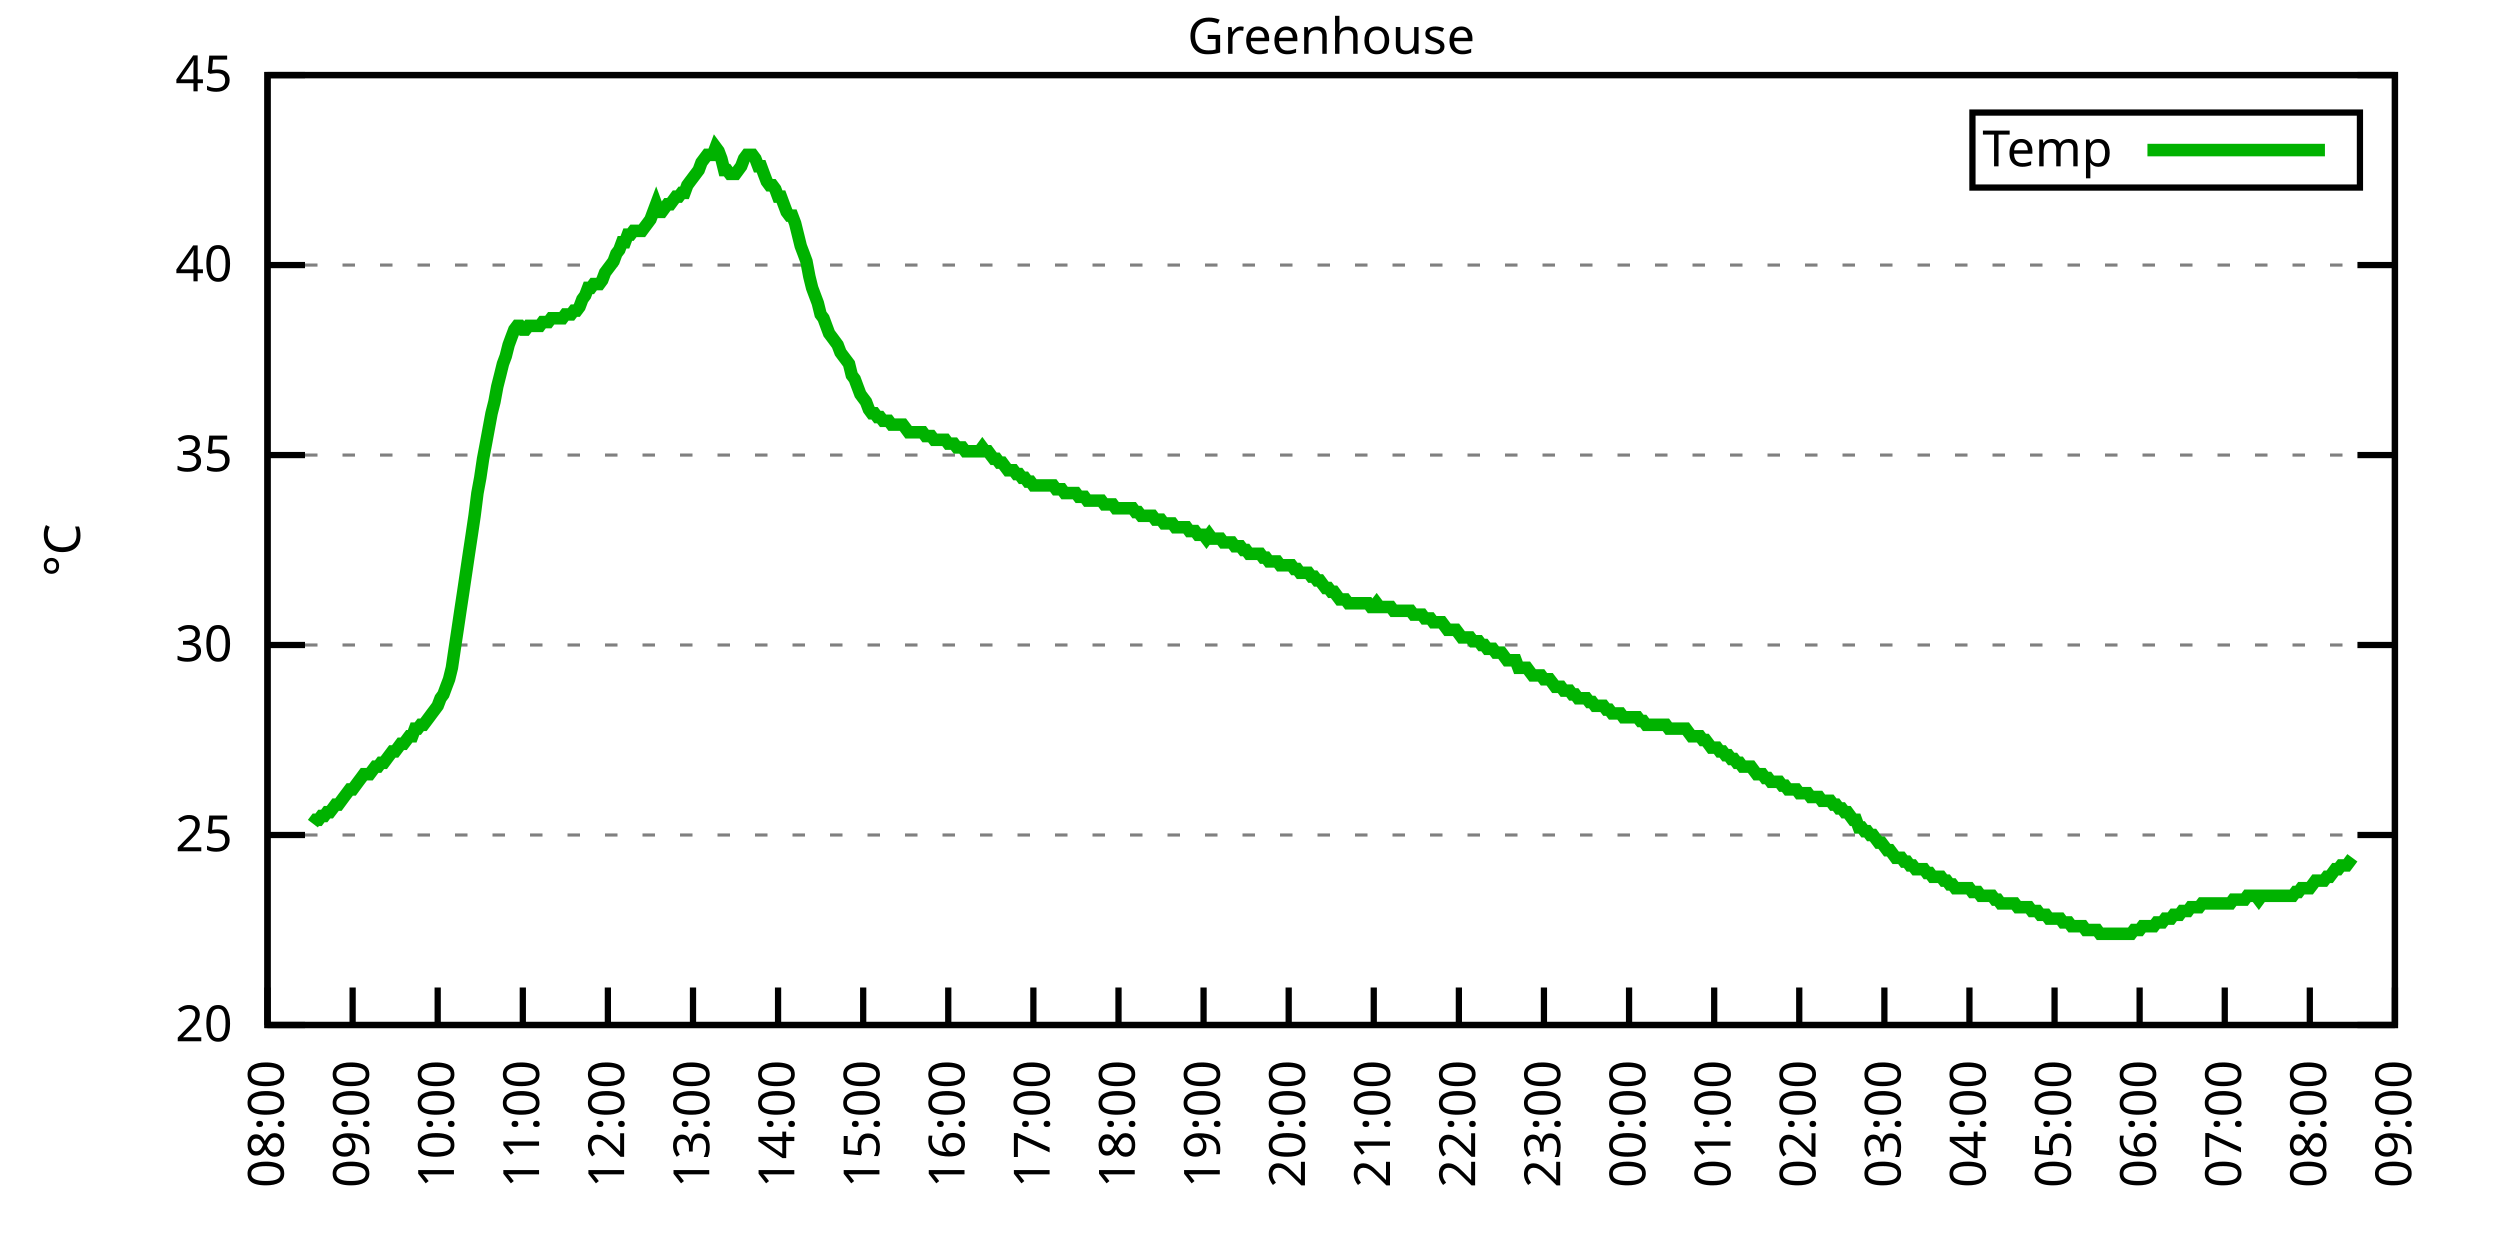
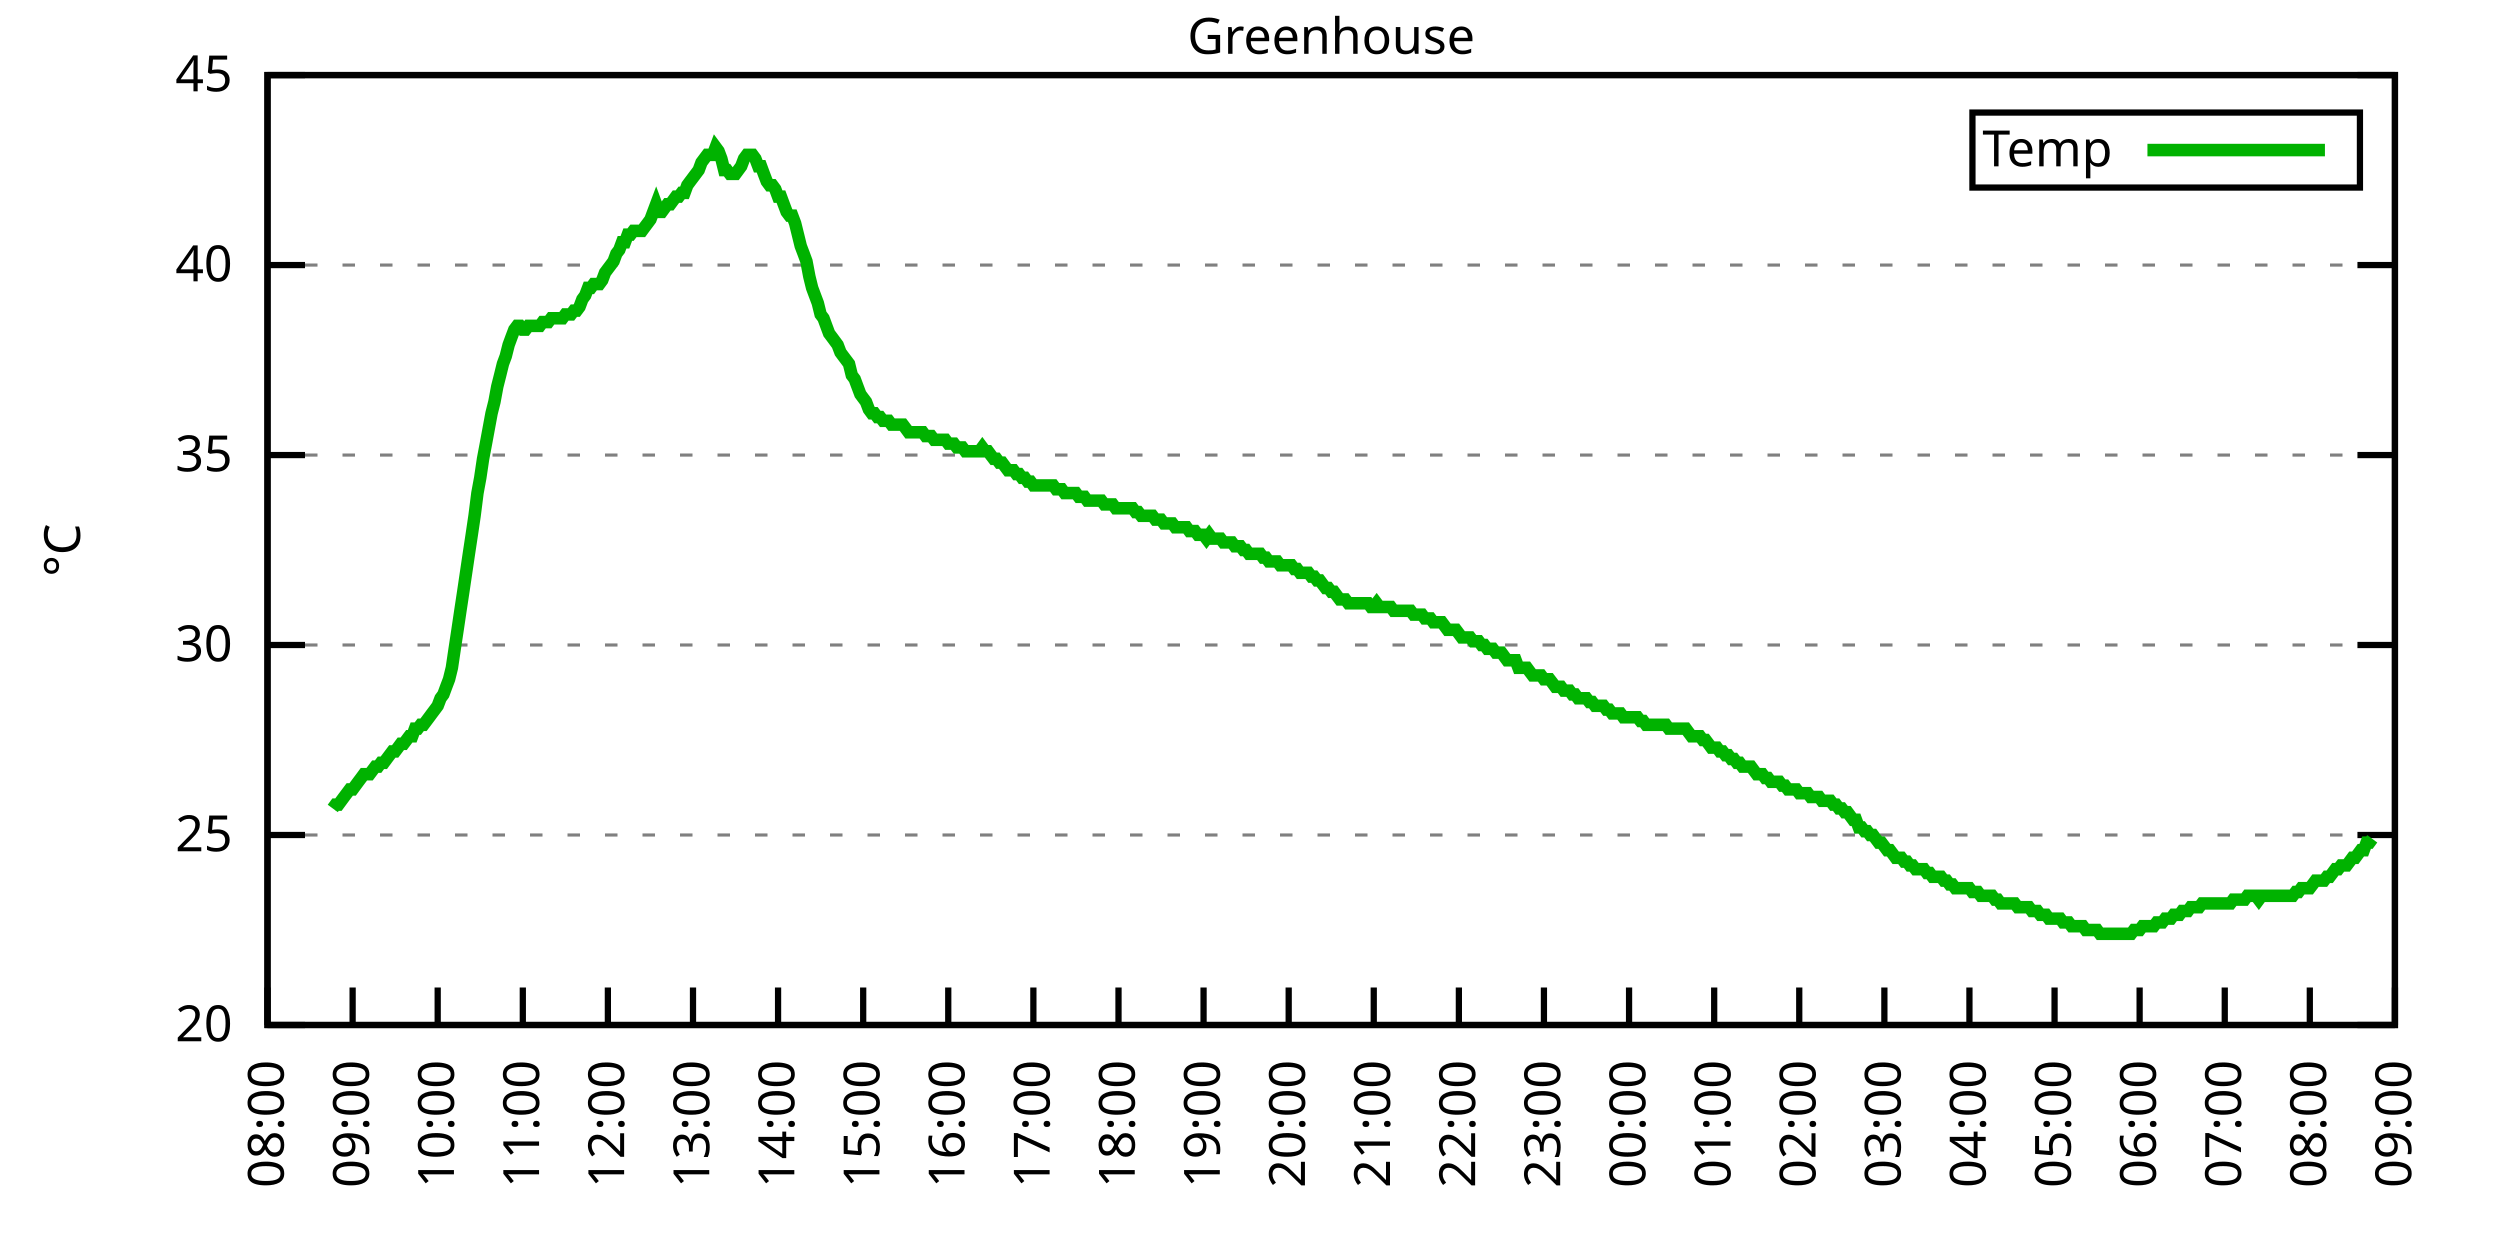
<svg xmlns="http://www.w3.org/2000/svg" xmlns:xlink="http://www.w3.org/1999/xlink" width="400" height="200" viewBox="0 0 400 200">
  <g id="gnuplot_canvas">
    <rect x="0" y="0" width="400" height="200" fill="none" />
    <defs>
      <circle id="gpDot" r="0.5" stroke-width="0.5" stroke="currentColor" />
      <path id="gpPt0" stroke-width="0.333" stroke="currentColor" d="M-1,0 h2 M0,-1 v2" />
      <path id="gpPt1" stroke-width="0.333" stroke="currentColor" d="M-1,-1 L1,1 M1,-1 L-1,1" />
      <path id="gpPt2" stroke-width="0.333" stroke="currentColor" d="M-1,0 L1,0 M0,-1 L0,1 M-1,-1 L1,1 M-1,1 L1,-1" />
      <rect id="gpPt3" stroke-width="0.333" stroke="currentColor" x="-1" y="-1" width="2" height="2" />
      <rect id="gpPt4" stroke-width="0.333" stroke="currentColor" fill="currentColor" x="-1" y="-1" width="2" height="2" />
      <circle id="gpPt5" stroke-width="0.333" stroke="currentColor" cx="0" cy="0" r="1" />
      <use xlink:href="#gpPt5" id="gpPt6" fill="currentColor" stroke="none" />
      <path id="gpPt7" stroke-width="0.333" stroke="currentColor" d="M0,-1.33 L-1.33,0.67 L1.33,0.67 z" />
      <use xlink:href="#gpPt7" id="gpPt8" fill="currentColor" stroke="none" />
      <use xlink:href="#gpPt7" id="gpPt9" stroke="currentColor" transform="rotate(180)" />
      <use xlink:href="#gpPt9" id="gpPt10" fill="currentColor" stroke="none" />
      <use xlink:href="#gpPt3" id="gpPt11" stroke="currentColor" transform="rotate(45)" />
      <use xlink:href="#gpPt11" id="gpPt12" fill="currentColor" stroke="none" />
      <path id="gpPt13" stroke-width="0.333" stroke="currentColor" d="M0,1.330 L1.265,0.411 L0.782,-1.067 L-0.782,-1.076 L-1.265,0.411 z" />
      <use xlink:href="#gpPt13" id="gpPt14" fill="currentColor" stroke="none" />
      <filter id="textbox" filterUnits="objectBoundingBox" x="0" y="0" height="1" width="1">
        <feFlood flood-color="white" flood-opacity="1" result="bgnd" />
        <feComposite in="SourceGraphic" in2="bgnd" operator="atop" />
      </filter>
      <filter id="greybox" filterUnits="objectBoundingBox" x="0" y="0" height="1" width="1">
        <feFlood flood-color="lightgrey" flood-opacity="1" result="grey" />
        <feComposite in="SourceGraphic" in2="grey" operator="atop" />
      </filter>
    </defs>
    <g fill="none" color="white" stroke="currentColor" stroke-width="1.00" stroke-linecap="butt" stroke-linejoin="miter">
</g>
    <g fill="none" color="black" stroke="currentColor" stroke-width="1.00" stroke-linecap="butt" stroke-linejoin="miter">
      <g stroke="none" shape-rendering="crispEdges">
        <polygon fill="rgb(255, 255, 255)" points="42.80,164.00 383.18,164.00 383.18,12.02 42.80,12.02 " />
      </g>
    </g>
    <g fill="none" color="black" stroke="currentColor" stroke-width="1.00" stroke-linecap="butt" stroke-linejoin="miter">
</g>
    <g fill="none" color="black" stroke="black" stroke-width="0.50" stroke-linecap="butt" stroke-linejoin="miter">
</g>
    <g fill="none" color="gray" stroke="currentColor" stroke-width="0.50" stroke-linecap="butt" stroke-linejoin="miter">
      <path stroke="gray" stroke-dasharray="2,4" class="gridline" d="M42.80,164.00 L383.19,164.00  " />
    </g>
    <g fill="none" color="gray" stroke="gray" stroke-width="1.00" stroke-linecap="butt" stroke-linejoin="miter">
</g>
    <g fill="none" color="black" stroke="currentColor" stroke-width="1.00" stroke-linecap="butt" stroke-linejoin="miter">
      <path stroke="black" d="M42.80,164.00 L48.80,164.00 M383.19,164.00 L377.19,164.00  " />
      <g transform="translate(37.20,166.60)" stroke="none" fill="black" font-family="Sans" font-size="8.00" text-anchor="end">
        <text>
          <tspan font-family="Sans"> 20</tspan>
        </text>
      </g>
    </g>
    <g fill="none" color="black" stroke="currentColor" stroke-width="1.00" stroke-linecap="butt" stroke-linejoin="miter">
</g>
    <g fill="none" color="black" stroke="black" stroke-width="0.50" stroke-linecap="butt" stroke-linejoin="miter">
</g>
    <g fill="none" color="gray" stroke="currentColor" stroke-width="0.50" stroke-linecap="butt" stroke-linejoin="miter">
      <path stroke="gray" stroke-dasharray="2,4" class="gridline" d="M42.80,133.60 L383.19,133.60  " />
    </g>
    <g fill="none" color="gray" stroke="gray" stroke-width="1.00" stroke-linecap="butt" stroke-linejoin="miter">
</g>
    <g fill="none" color="black" stroke="currentColor" stroke-width="1.00" stroke-linecap="butt" stroke-linejoin="miter">
      <path stroke="black" d="M42.80,133.60 L48.80,133.60 M383.19,133.60 L377.19,133.60  " />
      <g transform="translate(37.20,136.20)" stroke="none" fill="black" font-family="Sans" font-size="8.00" text-anchor="end">
        <text>
          <tspan font-family="Sans"> 25</tspan>
        </text>
      </g>
    </g>
    <g fill="none" color="black" stroke="currentColor" stroke-width="1.00" stroke-linecap="butt" stroke-linejoin="miter">
</g>
    <g fill="none" color="black" stroke="black" stroke-width="0.50" stroke-linecap="butt" stroke-linejoin="miter">
</g>
    <g fill="none" color="gray" stroke="currentColor" stroke-width="0.50" stroke-linecap="butt" stroke-linejoin="miter">
      <path stroke="gray" stroke-dasharray="2,4" class="gridline" d="M42.80,103.20 L383.19,103.20  " />
    </g>
    <g fill="none" color="gray" stroke="gray" stroke-width="1.00" stroke-linecap="butt" stroke-linejoin="miter">
</g>
    <g fill="none" color="black" stroke="currentColor" stroke-width="1.00" stroke-linecap="butt" stroke-linejoin="miter">
      <path stroke="black" d="M42.80,103.20 L48.80,103.20 M383.19,103.20 L377.19,103.20  " />
      <g transform="translate(37.20,105.80)" stroke="none" fill="black" font-family="Sans" font-size="8.00" text-anchor="end">
        <text>
          <tspan font-family="Sans"> 30</tspan>
        </text>
      </g>
    </g>
    <g fill="none" color="black" stroke="currentColor" stroke-width="1.00" stroke-linecap="butt" stroke-linejoin="miter">
</g>
    <g fill="none" color="black" stroke="black" stroke-width="0.50" stroke-linecap="butt" stroke-linejoin="miter">
</g>
    <g fill="none" color="gray" stroke="currentColor" stroke-width="0.50" stroke-linecap="butt" stroke-linejoin="miter">
      <path stroke="gray" stroke-dasharray="2,4" class="gridline" d="M42.80,72.81 L383.19,72.81  " />
    </g>
    <g fill="none" color="gray" stroke="gray" stroke-width="1.00" stroke-linecap="butt" stroke-linejoin="miter">
</g>
    <g fill="none" color="black" stroke="currentColor" stroke-width="1.00" stroke-linecap="butt" stroke-linejoin="miter">
      <path stroke="black" d="M42.80,72.81 L48.80,72.81 M383.19,72.81 L377.19,72.81  " />
      <g transform="translate(37.20,75.41)" stroke="none" fill="black" font-family="Sans" font-size="8.00" text-anchor="end">
        <text>
          <tspan font-family="Sans"> 35</tspan>
        </text>
      </g>
    </g>
    <g fill="none" color="black" stroke="currentColor" stroke-width="1.00" stroke-linecap="butt" stroke-linejoin="miter">
</g>
    <g fill="none" color="black" stroke="black" stroke-width="0.50" stroke-linecap="butt" stroke-linejoin="miter">
</g>
    <g fill="none" color="gray" stroke="currentColor" stroke-width="0.50" stroke-linecap="butt" stroke-linejoin="miter">
      <path stroke="gray" stroke-dasharray="2,4" class="gridline" d="M42.80,42.41 L383.19,42.41  " />
    </g>
    <g fill="none" color="gray" stroke="gray" stroke-width="1.00" stroke-linecap="butt" stroke-linejoin="miter">
</g>
    <g fill="none" color="black" stroke="currentColor" stroke-width="1.00" stroke-linecap="butt" stroke-linejoin="miter">
      <path stroke="black" d="M42.80,42.41 L48.80,42.41 M383.19,42.41 L377.19,42.41  " />
      <g transform="translate(37.20,45.01)" stroke="none" fill="black" font-family="Sans" font-size="8.00" text-anchor="end">
        <text>
          <tspan font-family="Sans"> 40</tspan>
        </text>
      </g>
    </g>
    <g fill="none" color="black" stroke="currentColor" stroke-width="1.00" stroke-linecap="butt" stroke-linejoin="miter">
</g>
    <g fill="none" color="black" stroke="black" stroke-width="0.50" stroke-linecap="butt" stroke-linejoin="miter">
</g>
    <g fill="none" color="gray" stroke="currentColor" stroke-width="0.50" stroke-linecap="butt" stroke-linejoin="miter">
      <path stroke="gray" stroke-dasharray="2,4" class="gridline" d="M42.80,12.01 L383.19,12.01  " />
    </g>
    <g fill="none" color="gray" stroke="gray" stroke-width="1.00" stroke-linecap="butt" stroke-linejoin="miter">
</g>
    <g fill="none" color="black" stroke="currentColor" stroke-width="1.00" stroke-linecap="butt" stroke-linejoin="miter">
      <path stroke="black" d="M42.80,12.01 L48.80,12.01 M383.19,12.01 L377.19,12.01  " />
      <g transform="translate(37.20,14.61)" stroke="none" fill="black" font-family="Sans" font-size="8.00" text-anchor="end">
        <text>
          <tspan font-family="Sans"> 45</tspan>
        </text>
      </g>
    </g>
    <g fill="none" color="black" stroke="currentColor" stroke-width="1.00" stroke-linecap="butt" stroke-linejoin="miter">
      <path stroke="black" d="M42.80,164.00 L42.80,158.00  " />
      <g transform="translate(45.40,169.60) rotate(270.00)" stroke="none" fill="black" font-family="Sans" font-size="8.00" text-anchor="end">
        <text>
          <tspan font-family="Sans">08:00</tspan>
        </text>
      </g>
    </g>
    <g fill="none" color="black" stroke="currentColor" stroke-width="1.00" stroke-linecap="butt" stroke-linejoin="miter">
      <path stroke="black" d="M56.42,164.00 L56.42,158.00  " />
      <g transform="translate(59.02,169.60) rotate(270.00)" stroke="none" fill="black" font-family="Sans" font-size="8.00" text-anchor="end">
        <text>
          <tspan font-family="Sans">09:00</tspan>
        </text>
      </g>
    </g>
    <g fill="none" color="black" stroke="currentColor" stroke-width="1.00" stroke-linecap="butt" stroke-linejoin="miter">
      <path stroke="black" d="M70.03,164.00 L70.03,158.00  " />
      <g transform="translate(72.63,169.60) rotate(270.00)" stroke="none" fill="black" font-family="Sans" font-size="8.00" text-anchor="end">
        <text>
          <tspan font-family="Sans">10:00</tspan>
        </text>
      </g>
    </g>
    <g fill="none" color="black" stroke="currentColor" stroke-width="1.00" stroke-linecap="butt" stroke-linejoin="miter">
      <path stroke="black" d="M83.65,164.00 L83.65,158.00  " />
      <g transform="translate(86.25,169.60) rotate(270.00)" stroke="none" fill="black" font-family="Sans" font-size="8.00" text-anchor="end">
        <text>
          <tspan font-family="Sans">11:00</tspan>
        </text>
      </g>
    </g>
    <g fill="none" color="black" stroke="currentColor" stroke-width="1.00" stroke-linecap="butt" stroke-linejoin="miter">
      <path stroke="black" d="M97.26,164.00 L97.26,158.00  " />
      <g transform="translate(99.86,169.60) rotate(270.00)" stroke="none" fill="black" font-family="Sans" font-size="8.00" text-anchor="end">
        <text>
          <tspan font-family="Sans">12:00</tspan>
        </text>
      </g>
    </g>
    <g fill="none" color="black" stroke="currentColor" stroke-width="1.00" stroke-linecap="butt" stroke-linejoin="miter">
      <path stroke="black" d="M110.88,164.00 L110.88,158.00  " />
      <g transform="translate(113.48,169.60) rotate(270.00)" stroke="none" fill="black" font-family="Sans" font-size="8.00" text-anchor="end">
        <text>
          <tspan font-family="Sans">13:00</tspan>
        </text>
      </g>
    </g>
    <g fill="none" color="black" stroke="currentColor" stroke-width="1.00" stroke-linecap="butt" stroke-linejoin="miter">
      <path stroke="black" d="M124.49,164.00 L124.49,158.00  " />
      <g transform="translate(127.09,169.60) rotate(270.00)" stroke="none" fill="black" font-family="Sans" font-size="8.00" text-anchor="end">
        <text>
          <tspan font-family="Sans">14:00</tspan>
        </text>
      </g>
    </g>
    <g fill="none" color="black" stroke="currentColor" stroke-width="1.00" stroke-linecap="butt" stroke-linejoin="miter">
      <path stroke="black" d="M138.11,164.00 L138.11,158.00  " />
      <g transform="translate(140.71,169.60) rotate(270.00)" stroke="none" fill="black" font-family="Sans" font-size="8.00" text-anchor="end">
        <text>
          <tspan font-family="Sans">15:00</tspan>
        </text>
      </g>
    </g>
    <g fill="none" color="black" stroke="currentColor" stroke-width="1.00" stroke-linecap="butt" stroke-linejoin="miter">
      <path stroke="black" d="M151.72,164.00 L151.72,158.00  " />
      <g transform="translate(154.32,169.60) rotate(270.00)" stroke="none" fill="black" font-family="Sans" font-size="8.00" text-anchor="end">
        <text>
          <tspan font-family="Sans">16:00</tspan>
        </text>
      </g>
    </g>
    <g fill="none" color="black" stroke="currentColor" stroke-width="1.00" stroke-linecap="butt" stroke-linejoin="miter">
      <path stroke="black" d="M165.34,164.00 L165.34,158.00  " />
      <g transform="translate(167.94,169.60) rotate(270.00)" stroke="none" fill="black" font-family="Sans" font-size="8.00" text-anchor="end">
        <text>
          <tspan font-family="Sans">17:00</tspan>
        </text>
      </g>
    </g>
    <g fill="none" color="black" stroke="currentColor" stroke-width="1.00" stroke-linecap="butt" stroke-linejoin="miter">
      <path stroke="black" d="M178.96,164.00 L178.96,158.00  " />
      <g transform="translate(181.56,169.60) rotate(270.00)" stroke="none" fill="black" font-family="Sans" font-size="8.00" text-anchor="end">
        <text>
          <tspan font-family="Sans">18:00</tspan>
        </text>
      </g>
    </g>
    <g fill="none" color="black" stroke="currentColor" stroke-width="1.00" stroke-linecap="butt" stroke-linejoin="miter">
      <path stroke="black" d="M192.57,164.00 L192.57,158.00  " />
      <g transform="translate(195.17,169.60) rotate(270.00)" stroke="none" fill="black" font-family="Sans" font-size="8.00" text-anchor="end">
        <text>
          <tspan font-family="Sans">19:00</tspan>
        </text>
      </g>
    </g>
    <g fill="none" color="black" stroke="currentColor" stroke-width="1.00" stroke-linecap="butt" stroke-linejoin="miter">
      <path stroke="black" d="M206.19,164.00 L206.19,158.00  " />
      <g transform="translate(208.79,169.60) rotate(270.00)" stroke="none" fill="black" font-family="Sans" font-size="8.00" text-anchor="end">
        <text>
          <tspan font-family="Sans">20:00</tspan>
        </text>
      </g>
    </g>
    <g fill="none" color="black" stroke="currentColor" stroke-width="1.00" stroke-linecap="butt" stroke-linejoin="miter">
      <path stroke="black" d="M219.80,164.00 L219.80,158.00  " />
      <g transform="translate(222.40,169.60) rotate(270.00)" stroke="none" fill="black" font-family="Sans" font-size="8.00" text-anchor="end">
        <text>
          <tspan font-family="Sans">21:00</tspan>
        </text>
      </g>
    </g>
    <g fill="none" color="black" stroke="currentColor" stroke-width="1.00" stroke-linecap="butt" stroke-linejoin="miter">
      <path stroke="black" d="M233.42,164.00 L233.42,158.00  " />
      <g transform="translate(236.02,169.60) rotate(270.00)" stroke="none" fill="black" font-family="Sans" font-size="8.00" text-anchor="end">
        <text>
          <tspan font-family="Sans">22:00</tspan>
        </text>
      </g>
    </g>
    <g fill="none" color="black" stroke="currentColor" stroke-width="1.00" stroke-linecap="butt" stroke-linejoin="miter">
      <path stroke="black" d="M247.03,164.00 L247.03,158.00  " />
      <g transform="translate(249.63,169.60) rotate(270.00)" stroke="none" fill="black" font-family="Sans" font-size="8.00" text-anchor="end">
        <text>
          <tspan font-family="Sans">23:00</tspan>
        </text>
      </g>
    </g>
    <g fill="none" color="black" stroke="currentColor" stroke-width="1.00" stroke-linecap="butt" stroke-linejoin="miter">
      <path stroke="black" d="M260.65,164.00 L260.65,158.00  " />
      <g transform="translate(263.25,169.60) rotate(270.00)" stroke="none" fill="black" font-family="Sans" font-size="8.00" text-anchor="end">
        <text>
          <tspan font-family="Sans">00:00</tspan>
        </text>
      </g>
    </g>
    <g fill="none" color="black" stroke="currentColor" stroke-width="1.00" stroke-linecap="butt" stroke-linejoin="miter">
      <path stroke="black" d="M274.27,164.00 L274.27,158.00  " />
      <g transform="translate(276.87,169.60) rotate(270.00)" stroke="none" fill="black" font-family="Sans" font-size="8.00" text-anchor="end">
        <text>
          <tspan font-family="Sans">01:00</tspan>
        </text>
      </g>
    </g>
    <g fill="none" color="black" stroke="currentColor" stroke-width="1.00" stroke-linecap="butt" stroke-linejoin="miter">
      <path stroke="black" d="M287.88,164.00 L287.88,158.00  " />
      <g transform="translate(290.48,169.60) rotate(270.00)" stroke="none" fill="black" font-family="Sans" font-size="8.00" text-anchor="end">
        <text>
          <tspan font-family="Sans">02:00</tspan>
        </text>
      </g>
    </g>
    <g fill="none" color="black" stroke="currentColor" stroke-width="1.00" stroke-linecap="butt" stroke-linejoin="miter">
      <path stroke="black" d="M301.50,164.00 L301.50,158.00  " />
      <g transform="translate(304.10,169.60) rotate(270.00)" stroke="none" fill="black" font-family="Sans" font-size="8.00" text-anchor="end">
        <text>
          <tspan font-family="Sans">03:00</tspan>
        </text>
      </g>
    </g>
    <g fill="none" color="black" stroke="currentColor" stroke-width="1.00" stroke-linecap="butt" stroke-linejoin="miter">
      <path stroke="black" d="M315.11,164.00 L315.11,158.00  " />
      <g transform="translate(317.71,169.60) rotate(270.00)" stroke="none" fill="black" font-family="Sans" font-size="8.00" text-anchor="end">
        <text>
          <tspan font-family="Sans">04:00</tspan>
        </text>
      </g>
    </g>
    <g fill="none" color="black" stroke="currentColor" stroke-width="1.00" stroke-linecap="butt" stroke-linejoin="miter">
      <path stroke="black" d="M328.73,164.00 L328.73,158.00  " />
      <g transform="translate(331.33,169.60) rotate(270.00)" stroke="none" fill="black" font-family="Sans" font-size="8.00" text-anchor="end">
        <text>
          <tspan font-family="Sans">05:00</tspan>
        </text>
      </g>
    </g>
    <g fill="none" color="black" stroke="currentColor" stroke-width="1.00" stroke-linecap="butt" stroke-linejoin="miter">
      <path stroke="black" d="M342.34,164.00 L342.34,158.00  " />
      <g transform="translate(344.94,169.60) rotate(270.00)" stroke="none" fill="black" font-family="Sans" font-size="8.00" text-anchor="end">
        <text>
          <tspan font-family="Sans">06:00</tspan>
        </text>
      </g>
    </g>
    <g fill="none" color="black" stroke="currentColor" stroke-width="1.00" stroke-linecap="butt" stroke-linejoin="miter">
      <path stroke="black" d="M355.96,164.00 L355.96,158.00  " />
      <g transform="translate(358.56,169.60) rotate(270.00)" stroke="none" fill="black" font-family="Sans" font-size="8.00" text-anchor="end">
        <text>
          <tspan font-family="Sans">07:00</tspan>
        </text>
      </g>
    </g>
    <g fill="none" color="black" stroke="currentColor" stroke-width="1.00" stroke-linecap="butt" stroke-linejoin="miter">
      <path stroke="black" d="M369.57,164.00 L369.57,158.00  " />
      <g transform="translate(372.17,169.60) rotate(270.00)" stroke="none" fill="black" font-family="Sans" font-size="8.00" text-anchor="end">
        <text>
          <tspan font-family="Sans">08:00</tspan>
        </text>
      </g>
    </g>
    <g fill="none" color="black" stroke="currentColor" stroke-width="1.00" stroke-linecap="butt" stroke-linejoin="miter">
      <path stroke="black" d="M383.19,164.00 L383.19,158.00  " />
      <g transform="translate(385.79,169.60) rotate(270.00)" stroke="none" fill="black" font-family="Sans" font-size="8.00" text-anchor="end">
        <text>
          <tspan font-family="Sans">09:00</tspan>
        </text>
      </g>
    </g>
    <g fill="none" color="black" stroke="currentColor" stroke-width="1.00" stroke-linecap="butt" stroke-linejoin="miter">
</g>
    <g fill="none" color="black" stroke="currentColor" stroke-width="1.00" stroke-linecap="butt" stroke-linejoin="miter">
      <path stroke="black" d="M42.80,12.01 L42.80,164.00 L383.19,164.00 L383.19,12.01 L42.80,12.01 Z  " />
    </g>
    <g fill="none" color="black" stroke="currentColor" stroke-width="1.00" stroke-linecap="butt" stroke-linejoin="miter">
</g>
    <g fill="none" color="black" stroke="currentColor" stroke-width="1.00" stroke-linecap="butt" stroke-linejoin="miter">
      <path stroke="black" d="M315.59,30.01 L315.59,18.01 L377.59,18.01 L377.59,30.01 L315.59,30.01 Z  " />
    </g>
    <g id="Greenhouse_plot_1">
      <g fill="none" color="white" stroke="black" stroke-width="2.00" stroke-linecap="butt" stroke-linejoin="miter">
</g>
      <g fill="none" color="black" stroke="currentColor" stroke-width="2.00" stroke-linecap="butt" stroke-linejoin="miter">
        <g transform="translate(337.99,26.61)" stroke="none" fill="black" font-family="Sans" font-size="8.00" text-anchor="end">
          <text>
            <tspan font-family="Sans">Temp</tspan>
          </text>
        </g>
      </g>
      <g fill="none" color="black" stroke="currentColor" stroke-width="2.00" stroke-linecap="butt" stroke-linejoin="miter">
-         <path stroke="rgb(  0, 178,   0)" d="M343.59,24.01 L371.99,24.01 M50.06,131.78 L50.52,131.17 L50.97,131.17 L51.42,130.56 L51.88,130.56 L52.33,129.95   L52.78,129.95 L53.24,129.35 L53.69,128.74 L54.15,128.74 L54.60,128.13 L55.05,127.52 L55.51,126.91 L55.96,126.31   L56.42,126.31 L56.87,125.70 L57.32,125.09 L57.78,124.48 L58.23,123.87 L58.68,123.87 L59.14,123.87 L59.59,123.27   L60.05,122.66 L60.50,122.66 L60.95,122.05 L61.41,122.05 L61.86,121.44 L62.32,120.83 L62.77,120.23 L63.22,120.23   L63.68,119.62 L64.13,119.01 L64.58,119.01 L65.04,118.40 L65.49,117.80 L65.95,117.80 L66.40,116.58 L66.85,116.58   L67.31,115.97 L67.76,115.97 L68.22,115.36 L68.67,114.76 L69.12,114.15 L69.58,113.54 L70.03,112.93 L70.49,111.72   L70.94,111.11 L71.39,109.89 L71.85,108.68 L72.30,106.85 L72.75,103.81 L73.21,100.77 L73.66,97.73 L74.12,94.69   L74.57,91.65 L75.02,88.61 L75.48,85.57 L75.93,82.53 L76.39,78.89 L76.84,76.45 L77.29,73.41 L77.75,70.98   L78.20,68.55 L78.65,66.12 L79.11,64.29 L79.56,61.86 L80.02,60.04 L80.47,58.21 L80.92,57.00 L81.38,55.18   L81.83,53.96 L82.29,52.74 L82.74,52.14 L83.19,52.14 L83.65,52.74 L84.10,52.74 L84.55,52.14 L85.01,52.14   L85.46,52.14 L85.92,52.14 L86.37,52.14 L86.82,51.53 L87.28,51.53 L87.73,51.53 L88.19,50.92 L88.64,50.92   L89.09,50.92 L89.55,50.92 L90.00,50.92 L90.45,50.31 L90.91,50.31 L91.36,50.31 L91.82,49.70 L92.27,49.70   L92.72,49.10 L93.18,47.88 L93.63,47.27 L94.09,46.06 L94.54,46.06 L94.99,45.45 L95.45,45.45 L95.90,45.45   L96.35,44.84 L96.81,43.62 L97.26,43.02 L97.72,42.41 L98.17,41.80 L98.62,40.58 L99.08,39.98 L99.53,38.76   L99.99,38.76 L100.44,37.54 L100.89,37.54 L101.35,36.94 L101.80,36.94 L102.25,36.94 L102.71,36.94 L103.16,36.33   L103.62,35.72 L104.07,35.11 L104.52,33.90 L104.98,32.68 L105.43,33.90 L105.89,33.90 L106.34,33.29 L106.79,32.68   L107.25,32.68 L107.70,32.07 L108.15,31.46 L108.61,31.46 L109.06,30.86 L109.52,30.86 L109.97,29.64 L110.42,29.03   L110.88,28.42 L111.33,27.82 L111.79,27.21 L112.24,25.99 L112.69,25.39 L113.15,24.78 L113.60,24.78 L114.05,24.78   L114.51,23.56 L114.96,24.17 L115.42,25.39 L115.87,27.21 L116.32,27.21 L116.78,27.82 L117.23,27.82 L117.69,27.82   L118.14,27.21 L118.59,26.60 L119.05,25.39 L119.50,24.78 L119.96,24.78 L120.41,24.78 L120.86,25.39 L121.32,26.60   L121.77,26.60 L122.22,27.82 L122.68,29.03 L123.13,29.64 L123.59,29.64 L124.04,30.25 L124.49,31.46 L124.95,31.46   L125.40,32.68 L125.86,33.90 L126.31,34.50 L126.76,34.50 L127.22,35.72 L127.67,37.54 L128.12,39.37 L128.58,40.58   L129.03,41.80 L129.49,44.23 L129.94,46.06 L130.39,47.27 L130.85,48.49 L131.30,50.31 L131.76,50.92 L132.21,52.14   L132.66,53.35 L133.12,53.96 L133.57,54.57 L134.02,55.18 L134.48,56.39 L134.93,57.00 L135.39,57.61 L135.84,58.21   L136.29,60.04 L136.75,60.65 L137.20,61.86 L137.66,63.08 L138.11,63.69 L138.56,64.29 L139.02,65.51 L139.47,66.12   L139.92,66.12 L140.38,66.73 L140.83,66.73 L141.29,67.33 L141.74,67.33 L142.19,67.33 L142.65,67.94 L143.10,67.94   L143.56,67.94 L144.01,67.94 L144.46,67.94 L144.92,68.55 L145.37,69.16 L145.82,69.16 L146.28,69.16 L146.73,69.16   L147.19,69.16 L147.64,69.16 L148.09,69.77 L148.55,69.77 L149.00,69.77 L149.46,70.37 L149.91,70.37 L150.36,70.37   L150.82,70.37 L151.27,70.37 L151.72,70.98 L152.18,70.98 L152.63,70.98 L153.09,71.59 L153.54,71.59 L153.99,71.59   L154.45,72.20 L154.90,72.20 L155.36,72.20 L155.81,72.20 L156.26,72.20 L156.72,72.20 L157.17,71.59 L157.62,72.20   L158.08,72.20 L158.53,72.81 L158.99,73.41 L159.44,73.41 L159.89,74.02 L160.35,74.02 L160.80,74.63 L161.26,75.24   L161.71,75.24 L162.16,75.24 L162.62,75.85 L163.07,75.85 L163.52,76.45 L163.98,76.45 L164.43,77.06 L164.89,77.06   L165.34,77.67 L165.79,77.67 L166.25,77.67 L166.70,77.67 L167.16,77.67 L167.61,77.67 L168.06,77.67 L168.52,77.67   L168.97,78.28 L169.43,78.28 L169.88,78.28 L170.33,78.89 L170.79,78.89 L171.24,78.89 L171.69,78.89 L172.15,78.89   L172.60,79.49 L173.06,79.49 L173.51,79.49 L173.96,80.10 L174.42,80.10 L174.87,80.10 L175.33,80.10 L175.78,80.10   L176.23,80.10 L176.69,80.71 L177.14,80.71 L177.59,80.71 L178.05,80.71 L178.50,81.32 L178.96,81.32 L179.41,81.32   L179.86,81.32 L180.32,81.32 L180.77,81.32 L181.23,81.32 L181.68,81.93 L182.13,81.93 L182.59,82.53 L183.04,82.53   L183.49,82.53 L183.95,82.53 L184.40,82.53 L184.86,83.14 L185.31,83.14 L185.76,83.14 L186.22,83.75 L186.67,83.75   L187.13,83.75 L187.58,83.75 L188.03,84.36 L188.49,84.36 L188.94,84.36 L189.39,84.36 L189.85,84.36 L190.30,84.97   L190.76,84.97 L191.21,84.97 L191.66,85.57 L192.12,85.57 L192.57,85.57 L193.03,86.18 L193.48,85.57 L193.93,86.18   L194.39,86.18 L194.84,86.18 L195.29,86.18 L195.75,86.79 L196.20,86.79 L196.66,86.79 L197.11,86.79 L197.56,87.40   L198.02,87.40 L198.47,87.40 L198.93,88.00 L199.38,88.00 L199.83,88.61 L200.29,88.61 L200.74,88.61 L201.19,88.61   L201.65,88.61 L202.10,89.22 L202.56,89.22 L203.01,89.83 L203.46,89.83 L203.92,89.83 L204.37,89.83 L204.83,90.44   L205.28,90.44 L205.73,90.44 L206.19,90.44 L206.64,90.44 L207.09,91.04 L207.55,91.04 L208.00,91.65 L208.46,91.65   L208.91,91.65 L209.36,91.65 L209.82,92.26 L210.27,92.26 L210.73,92.87 L211.18,92.87 L211.63,93.48 L212.09,94.08   L212.54,94.08 L213.00,94.69 L213.45,94.69 L213.90,95.30 L214.36,95.91 L214.81,95.91 L215.26,95.91 L215.72,96.52   L216.17,96.52 L216.63,96.52 L217.08,96.52 L217.53,96.52 L217.99,96.52 L218.44,96.52 L218.90,96.52 L219.35,97.12   L219.80,97.12 L220.26,96.52 L220.71,97.12 L221.16,97.12 L221.62,97.12 L222.07,97.12 L222.53,97.12 L222.98,97.73   L223.43,97.73 L223.89,97.73 L224.34,97.73 L224.80,97.73 L225.25,97.73 L225.70,97.73 L226.16,98.34 L226.61,98.34   L227.06,98.34 L227.52,98.34 L227.97,98.95 L228.43,98.95 L228.88,98.95 L229.33,99.56 L229.79,99.56 L230.24,99.56   L230.70,99.56 L231.15,100.16 L231.60,100.77 L232.06,100.77 L232.51,100.77 L232.96,100.77 L233.42,101.38 L233.87,101.99   L234.33,101.99 L234.78,101.99 L235.23,101.99 L235.69,102.60 L236.14,102.60 L236.60,102.60 L237.05,103.20 L237.50,103.20   L237.96,103.81 L238.41,103.81 L238.86,103.81 L239.32,104.42 L239.77,104.42 L240.23,104.42 L240.68,105.03 L241.13,105.64   L241.59,105.64 L242.04,105.64 L242.50,105.64 L242.95,106.85 L243.40,106.85 L243.86,106.85 L244.31,106.85 L244.76,107.46   L245.22,108.07 L245.67,108.07 L246.13,108.07 L246.58,108.07 L247.03,108.68 L247.49,108.68 L247.94,108.68 L248.40,109.28   L248.85,109.89 L249.30,109.89 L249.76,109.89 L250.21,110.50 L250.66,110.50 L251.12,110.50 L251.57,111.11 L252.03,111.11   L252.48,111.72 L252.93,111.72 L253.39,111.72 L253.84,111.72 L254.30,112.32 L254.75,112.32 L255.20,112.93 L255.66,112.93   L256.11,112.93 L256.56,112.93 L257.02,113.54 L257.47,113.54 L257.93,114.15 L258.38,114.15 L258.83,114.15 L259.29,114.15   L259.74,114.76 L260.20,114.76 L260.65,114.76 L261.10,114.76 L261.56,114.76 L262.01,114.76 L262.47,115.36 L262.92,115.36   L263.37,115.97 L263.83,115.97 L264.28,115.97 L264.73,115.97 L265.19,115.97 L265.64,115.97 L266.10,115.97 L266.55,115.97   L267.00,116.58 L267.46,116.58 L267.91,116.58 L268.37,116.58 L268.82,116.58 L269.27,116.58 L269.73,116.58 L270.18,117.19   L270.63,117.80 L271.09,117.80 L271.54,117.80 L272.00,117.80 L272.45,118.40 L272.90,118.40 L273.36,119.01 L273.81,119.62   L274.27,119.62 L274.72,119.62 L275.17,120.23 L275.63,120.23 L276.08,120.83 L276.53,120.83 L276.99,121.44 L277.44,121.44   L277.90,122.05 L278.35,122.05 L278.80,122.66 L279.26,122.66 L279.71,122.66 L280.17,122.66 L280.62,123.27 L281.07,123.87   L281.53,123.87 L281.98,123.87 L282.43,124.48 L282.89,124.48 L283.34,125.09 L283.80,125.09 L284.25,125.09 L284.70,125.09   L285.16,125.70 L285.61,125.70 L286.07,126.31 L286.52,126.31 L286.97,126.31 L287.43,126.31 L287.88,126.91 L288.33,126.91   L288.79,126.91 L289.24,126.91 L289.70,127.52 L290.15,127.52 L290.60,127.52 L291.06,127.52 L291.51,128.13 L291.97,128.13   L292.42,128.13 L292.87,128.13 L293.33,128.74 L293.78,128.74 L294.23,129.35 L294.69,129.35 L295.14,129.95 L295.60,129.95   L296.05,130.56 L296.50,131.17 L296.96,131.17 L297.41,132.39 L297.87,132.39 L298.32,132.99 L298.77,132.99 L299.23,133.60   L299.68,133.60 L300.13,134.21 L300.59,134.82 L301.04,134.82 L301.50,135.43 L301.95,136.03 L302.40,136.03 L302.86,136.64   L303.31,137.25 L303.77,137.25 L304.22,137.25 L304.67,137.86 L305.13,137.86 L305.58,138.47 L306.03,138.47 L306.49,139.07   L306.94,139.07 L307.40,139.07 L307.85,139.07 L308.30,139.68 L308.76,139.68 L309.21,140.29 L309.67,140.29 L310.12,140.29   L310.57,140.29 L311.03,140.90 L311.48,140.90 L311.94,141.51 L312.39,141.51 L312.84,142.11 L313.30,142.11 L313.75,142.11   L314.20,142.11 L314.66,142.11 L315.11,142.11 L315.57,142.72 L316.02,142.72 L316.47,142.72 L316.93,143.33 L317.38,143.33   L317.84,143.33 L318.29,143.33 L318.74,143.33 L319.20,143.94 L319.65,143.94 L320.10,144.55 L320.56,144.55 L321.01,144.55   L321.47,144.55 L321.92,144.55 L322.37,144.55 L322.83,145.15 L323.28,145.15 L323.74,145.15 L324.19,145.15 L324.64,145.15   L325.10,145.76 L325.55,145.76 L326.00,145.76 L326.46,146.37 L326.91,146.37 L327.37,146.37 L327.82,146.98 L328.27,146.98   L328.73,146.98 L329.18,146.98 L329.64,146.98 L330.09,147.59 L330.54,147.59 L331.00,147.59 L331.45,148.19 L331.90,148.19   L332.36,148.19 L332.81,148.19 L333.27,148.19 L333.72,148.80 L334.17,148.80 L334.63,148.80 L335.08,148.80 L335.54,148.80   L335.99,149.41 L336.44,149.41 L336.90,149.41 L337.35,149.41 L337.80,149.41 L338.26,149.41 L338.71,149.41 L339.17,149.41   L339.62,149.41 L340.07,149.41 L340.53,149.41 L340.98,149.41 L341.44,148.80 L341.89,148.80 L342.34,148.80 L342.80,148.19   L343.25,148.19 L343.70,148.19 L344.16,148.19 L344.61,148.19 L345.07,147.59 L345.52,147.59 L345.97,147.59 L346.43,146.98   L346.88,146.98 L347.34,146.98 L347.79,146.37 L348.24,146.37 L348.70,146.37 L349.15,145.76 L349.60,145.76 L350.06,145.76   L350.51,145.15 L350.97,145.15 L351.42,145.15 L351.87,145.15 L352.33,144.55 L352.78,144.55 L353.24,144.55 L353.69,144.55   L354.14,144.55 L354.60,144.55 L355.05,144.55 L355.50,144.55 L355.96,144.55 L356.41,144.55 L356.87,144.55 L357.32,143.94   L357.77,143.94 L358.23,143.94 L358.68,143.94 L359.14,143.94 L359.59,143.33 L360.04,143.33 L360.50,143.33 L360.95,143.33   L361.41,143.94 L361.86,143.33 L362.31,143.33 L362.77,143.33 L363.22,143.33 L363.67,143.33 L364.13,143.33 L364.58,143.33   L365.04,143.33 L365.49,143.33 L365.94,143.33 L366.40,143.33 L366.85,143.33 L367.31,142.72 L367.76,142.72 L368.21,142.11   L368.67,142.11 L369.12,142.11 L369.57,142.11 L370.03,141.51 L370.48,140.90 L370.94,140.90 L371.39,140.90 L371.84,140.90   L372.30,140.29 L372.75,140.29 L373.21,139.68 L373.66,139.07 L374.11,139.07 L374.57,138.47 L375.02,138.47 L375.47,138.47   L375.93,137.86 L376.38,137.25  " />
+         <path stroke="rgb(  0, 178,   0)" d="M343.59,24.01 L371.99,24.01 M53.24,129.35 L53.69,128.74 L54.15,128.74 L54.60,128.13 L55.05,127.52 L55.51,126.91   L55.96,126.31 L56.42,126.31 L56.87,125.70 L57.32,125.09 L57.78,124.48 L58.23,123.87 L58.68,123.87 L59.14,123.87   L59.59,123.27 L60.05,122.66 L60.50,122.66 L60.95,122.05 L61.41,122.05 L61.86,121.44 L62.32,120.83 L62.77,120.23   L63.22,120.23 L63.68,119.62 L64.13,119.01 L64.58,119.01 L65.04,118.40 L65.49,117.80 L65.95,117.80 L66.40,116.58   L66.85,116.58 L67.31,115.97 L67.76,115.97 L68.22,115.36 L68.67,114.76 L69.12,114.15 L69.58,113.54 L70.03,112.93   L70.49,111.72 L70.94,111.11 L71.39,109.89 L71.85,108.68 L72.30,106.85 L72.75,103.81 L73.21,100.77 L73.66,97.73   L74.12,94.69 L74.57,91.65 L75.02,88.61 L75.48,85.57 L75.93,82.53 L76.39,78.89 L76.84,76.45 L77.29,73.41   L77.75,70.98 L78.20,68.55 L78.65,66.12 L79.11,64.29 L79.56,61.86 L80.02,60.04 L80.47,58.21 L80.92,57.00   L81.38,55.18 L81.83,53.96 L82.29,52.74 L82.74,52.14 L83.19,52.14 L83.65,52.74 L84.10,52.74 L84.55,52.14   L85.01,52.14 L85.46,52.14 L85.92,52.14 L86.37,52.14 L86.82,51.53 L87.28,51.53 L87.73,51.53 L88.19,50.92   L88.64,50.92 L89.09,50.92 L89.55,50.92 L90.00,50.92 L90.45,50.31 L90.91,50.31 L91.36,50.31 L91.82,49.70   L92.27,49.70 L92.72,49.10 L93.18,47.88 L93.63,47.27 L94.09,46.06 L94.54,46.06 L94.99,45.45 L95.45,45.45   L95.90,45.45 L96.35,44.84 L96.81,43.62 L97.26,43.02 L97.72,42.41 L98.17,41.80 L98.62,40.58 L99.08,39.98   L99.53,38.76 L99.99,38.76 L100.44,37.54 L100.89,37.54 L101.35,36.94 L101.80,36.94 L102.25,36.94 L102.71,36.94   L103.16,36.33 L103.62,35.72 L104.07,35.11 L104.52,33.90 L104.98,32.68 L105.43,33.90 L105.89,33.90 L106.34,33.29   L106.79,32.68 L107.25,32.68 L107.70,32.07 L108.15,31.46 L108.61,31.46 L109.06,30.86 L109.52,30.86 L109.97,29.64   L110.42,29.03 L110.88,28.42 L111.33,27.82 L111.79,27.21 L112.24,25.99 L112.69,25.39 L113.15,24.78 L113.60,24.78   L114.05,24.78 L114.51,23.56 L114.96,24.17 L115.42,25.39 L115.87,27.21 L116.32,27.21 L116.78,27.82 L117.23,27.82   L117.69,27.82 L118.14,27.21 L118.59,26.60 L119.05,25.39 L119.50,24.78 L119.96,24.78 L120.41,24.78 L120.86,25.39   L121.32,26.60 L121.77,26.60 L122.22,27.82 L122.68,29.03 L123.13,29.64 L123.59,29.64 L124.04,30.25 L124.49,31.46   L124.95,31.46 L125.40,32.68 L125.86,33.90 L126.31,34.50 L126.76,34.50 L127.22,35.72 L127.67,37.54 L128.12,39.37   L128.58,40.58 L129.03,41.80 L129.49,44.23 L129.94,46.06 L130.39,47.27 L130.85,48.49 L131.30,50.31 L131.76,50.92   L132.21,52.14 L132.66,53.35 L133.12,53.96 L133.57,54.57 L134.02,55.18 L134.48,56.39 L134.93,57.00 L135.39,57.61   L135.84,58.21 L136.29,60.04 L136.75,60.65 L137.20,61.86 L137.66,63.08 L138.11,63.69 L138.56,64.29 L139.02,65.51   L139.47,66.12 L139.92,66.12 L140.38,66.73 L140.83,66.73 L141.29,67.33 L141.74,67.33 L142.19,67.33 L142.65,67.94   L143.10,67.94 L143.56,67.94 L144.01,67.94 L144.46,67.94 L144.92,68.55 L145.37,69.16 L145.82,69.16 L146.28,69.16   L146.73,69.16 L147.19,69.16 L147.64,69.16 L148.09,69.77 L148.55,69.77 L149.00,69.77 L149.46,70.37 L149.91,70.37   L150.36,70.37 L150.82,70.37 L151.27,70.37 L151.72,70.98 L152.18,70.98 L152.63,70.98 L153.09,71.59 L153.54,71.59   L153.99,71.59 L154.45,72.20 L154.90,72.20 L155.36,72.20 L155.81,72.20 L156.26,72.20 L156.72,72.20 L157.17,71.59   L157.62,72.20 L158.08,72.20 L158.53,72.81 L158.99,73.41 L159.44,73.41 L159.89,74.02 L160.35,74.02 L160.80,74.63   L161.26,75.24 L161.71,75.24 L162.16,75.24 L162.62,75.85 L163.07,75.85 L163.52,76.45 L163.98,76.45 L164.43,77.06   L164.89,77.06 L165.34,77.67 L165.79,77.67 L166.25,77.67 L166.70,77.67 L167.16,77.67 L167.61,77.67 L168.06,77.67   L168.52,77.67 L168.97,78.28 L169.43,78.28 L169.88,78.28 L170.33,78.89 L170.79,78.89 L171.24,78.89 L171.69,78.89   L172.15,78.89 L172.60,79.49 L173.06,79.49 L173.51,79.49 L173.96,80.10 L174.42,80.10 L174.87,80.10 L175.33,80.10   L175.78,80.10 L176.23,80.10 L176.69,80.71 L177.14,80.71 L177.59,80.71 L178.05,80.71 L178.50,81.32 L178.96,81.32   L179.41,81.32 L179.86,81.32 L180.32,81.32 L180.77,81.32 L181.23,81.32 L181.68,81.93 L182.13,81.93 L182.59,82.53   L183.04,82.53 L183.49,82.53 L183.95,82.53 L184.40,82.53 L184.86,83.14 L185.31,83.14 L185.76,83.14 L186.22,83.75   L186.67,83.75 L187.13,83.75 L187.58,83.75 L188.03,84.36 L188.49,84.36 L188.94,84.36 L189.39,84.36 L189.85,84.36   L190.30,84.97 L190.76,84.97 L191.21,84.97 L191.66,85.57 L192.12,85.57 L192.57,85.57 L193.03,86.18 L193.48,85.57   L193.93,86.18 L194.39,86.18 L194.84,86.18 L195.29,86.18 L195.75,86.79 L196.20,86.79 L196.66,86.79 L197.11,86.79   L197.56,87.40 L198.02,87.40 L198.47,87.40 L198.93,88.00 L199.38,88.00 L199.83,88.61 L200.29,88.61 L200.74,88.61   L201.19,88.61 L201.65,88.61 L202.10,89.22 L202.56,89.22 L203.01,89.83 L203.46,89.83 L203.92,89.83 L204.37,89.83   L204.83,90.44 L205.28,90.44 L205.73,90.44 L206.19,90.44 L206.64,90.44 L207.09,91.04 L207.55,91.04 L208.00,91.65   L208.46,91.65 L208.91,91.65 L209.36,91.65 L209.82,92.26 L210.27,92.26 L210.73,92.87 L211.18,92.87 L211.63,93.48   L212.09,94.08 L212.54,94.08 L213.00,94.69 L213.45,94.69 L213.90,95.30 L214.36,95.91 L214.81,95.91 L215.26,95.91   L215.72,96.52 L216.17,96.52 L216.63,96.52 L217.08,96.52 L217.53,96.52 L217.99,96.52 L218.44,96.52 L218.90,96.52   L219.35,97.12 L219.80,97.12 L220.26,96.52 L220.71,97.12 L221.16,97.12 L221.62,97.12 L222.07,97.12 L222.53,97.12   L222.98,97.73 L223.43,97.73 L223.89,97.73 L224.34,97.73 L224.80,97.73 L225.25,97.73 L225.70,97.73 L226.16,98.34   L226.61,98.34 L227.06,98.34 L227.52,98.34 L227.97,98.95 L228.43,98.95 L228.88,98.95 L229.33,99.56 L229.79,99.56   L230.24,99.56 L230.70,99.56 L231.15,100.16 L231.60,100.77 L232.06,100.77 L232.51,100.77 L232.96,100.77 L233.42,101.38   L233.87,101.99 L234.33,101.99 L234.78,101.99 L235.23,101.99 L235.69,102.60 L236.14,102.60 L236.60,102.60 L237.05,103.20   L237.50,103.20 L237.96,103.81 L238.41,103.81 L238.86,103.81 L239.32,104.42 L239.77,104.42 L240.23,104.42 L240.68,105.03   L241.13,105.64 L241.59,105.64 L242.04,105.64 L242.50,105.64 L242.95,106.85 L243.40,106.85 L243.86,106.85 L244.31,106.85   L244.76,107.46 L245.22,108.07 L245.67,108.07 L246.13,108.07 L246.58,108.07 L247.03,108.68 L247.49,108.68 L247.94,108.68   L248.40,109.28 L248.85,109.89 L249.30,109.89 L249.76,109.89 L250.21,110.50 L250.66,110.50 L251.12,110.50 L251.57,111.11   L252.03,111.11 L252.48,111.72 L252.93,111.72 L253.39,111.72 L253.84,111.72 L254.30,112.32 L254.75,112.32 L255.20,112.93   L255.66,112.93 L256.11,112.93 L256.56,112.93 L257.02,113.54 L257.47,113.54 L257.93,114.15 L258.38,114.15 L258.83,114.15   L259.29,114.15 L259.74,114.76 L260.20,114.76 L260.65,114.76 L261.10,114.76 L261.56,114.76 L262.01,114.76 L262.47,115.36   L262.92,115.36 L263.37,115.97 L263.83,115.97 L264.28,115.97 L264.73,115.97 L265.19,115.97 L265.64,115.97 L266.10,115.97   L266.55,115.97 L267.00,116.58 L267.46,116.58 L267.91,116.58 L268.37,116.58 L268.82,116.58 L269.27,116.58 L269.73,116.58   L270.18,117.19 L270.63,117.80 L271.09,117.80 L271.54,117.80 L272.00,117.80 L272.45,118.40 L272.90,118.40 L273.36,119.01   L273.81,119.62 L274.27,119.62 L274.72,119.62 L275.17,120.23 L275.63,120.23 L276.08,120.83 L276.53,120.83 L276.99,121.44   L277.44,121.44 L277.90,122.05 L278.35,122.05 L278.80,122.66 L279.26,122.66 L279.71,122.66 L280.17,122.66 L280.62,123.27   L281.07,123.87 L281.53,123.87 L281.98,123.87 L282.43,124.48 L282.89,124.48 L283.34,125.09 L283.80,125.09 L284.25,125.09   L284.70,125.09 L285.16,125.70 L285.61,125.70 L286.07,126.31 L286.52,126.31 L286.97,126.31 L287.43,126.31 L287.88,126.91   L288.33,126.91 L288.79,126.91 L289.24,126.91 L289.70,127.52 L290.15,127.52 L290.60,127.52 L291.06,127.52 L291.51,128.13   L291.97,128.13 L292.42,128.13 L292.87,128.13 L293.33,128.74 L293.78,128.74 L294.23,129.35 L294.69,129.35 L295.14,129.95   L295.60,129.95 L296.05,130.56 L296.50,131.17 L296.96,131.17 L297.41,132.39 L297.87,132.39 L298.32,132.99 L298.77,132.99   L299.23,133.60 L299.68,133.60 L300.13,134.21 L300.59,134.82 L301.04,134.82 L301.50,135.43 L301.95,136.03 L302.40,136.03   L302.86,136.64 L303.31,137.25 L303.77,137.25 L304.22,137.25 L304.67,137.86 L305.13,137.86 L305.58,138.47 L306.03,138.47   L306.49,139.07 L306.94,139.07 L307.40,139.07 L307.85,139.07 L308.30,139.68 L308.76,139.68 L309.21,140.29 L309.67,140.29   L310.12,140.29 L310.57,140.29 L311.03,140.90 L311.48,140.90 L311.94,141.51 L312.39,141.51 L312.84,142.11 L313.30,142.11   L313.75,142.11 L314.20,142.11 L314.66,142.11 L315.11,142.11 L315.57,142.72 L316.02,142.72 L316.47,142.72 L316.93,143.33   L317.38,143.33 L317.84,143.33 L318.29,143.33 L318.74,143.33 L319.20,143.94 L319.65,143.94 L320.10,144.55 L320.56,144.55   L321.01,144.55 L321.47,144.55 L321.92,144.55 L322.37,144.55 L322.83,145.15 L323.28,145.15 L323.74,145.15 L324.19,145.15   L324.64,145.15 L325.10,145.76 L325.55,145.76 L326.00,145.76 L326.46,146.37 L326.91,146.37 L327.37,146.37 L327.82,146.98   L328.27,146.98 L328.73,146.98 L329.18,146.98 L329.64,146.98 L330.09,147.59 L330.54,147.59 L331.00,147.59 L331.45,148.19   L331.90,148.19 L332.36,148.19 L332.81,148.19 L333.27,148.19 L333.72,148.80 L334.17,148.80 L334.63,148.80 L335.08,148.80   L335.54,148.80 L335.99,149.41 L336.44,149.41 L336.90,149.41 L337.35,149.41 L337.80,149.41 L338.26,149.41 L338.71,149.41   L339.17,149.41 L339.62,149.41 L340.07,149.41 L340.53,149.41 L340.98,149.41 L341.44,148.80 L341.89,148.80 L342.34,148.80   L342.80,148.19 L343.25,148.19 L343.70,148.19 L344.16,148.19 L344.61,148.19 L345.07,147.59 L345.52,147.59 L345.97,147.59   L346.43,146.98 L346.88,146.98 L347.34,146.98 L347.79,146.37 L348.24,146.37 L348.70,146.37 L349.15,145.76 L349.60,145.76   L350.06,145.76 L350.51,145.15 L350.97,145.15 L351.42,145.15 L351.87,145.15 L352.33,144.55 L352.78,144.55 L353.24,144.55   L353.69,144.55 L354.14,144.55 L354.60,144.55 L355.05,144.55 L355.50,144.55 L355.96,144.55 L356.41,144.55 L356.87,144.55   L357.32,143.94 L357.77,143.94 L358.23,143.94 L358.68,143.94 L359.14,143.94 L359.59,143.33 L360.04,143.33 L360.50,143.33   L360.95,143.33 L361.41,143.94 L361.86,143.33 L362.31,143.33 L362.77,143.33 L363.22,143.33 L363.67,143.33 L364.13,143.33   L364.58,143.33 L365.04,143.33 L365.49,143.33 L365.94,143.33 L366.40,143.33 L366.85,143.33 L367.31,142.72 L367.76,142.72   L368.21,142.11 L368.67,142.11 L369.12,142.11 L369.57,142.11 L370.03,141.51 L370.48,140.90 L370.94,140.90 L371.39,140.90   L371.84,140.90 L372.30,140.29 L372.75,140.29 L373.21,139.68 L373.66,139.07 L374.11,139.07 L374.57,138.47 L375.02,138.47   L375.47,138.47 L375.93,137.86 L376.38,137.25 L376.84,137.25 L377.29,136.64 L377.74,136.03 L378.20,136.03 L378.65,134.82   L379.11,134.82 L379.56,134.21  " />
      </g>
    </g>
    <g fill="none" color="black" stroke="currentColor" stroke-width="2.00" stroke-linecap="butt" stroke-linejoin="miter">
</g>
    <g fill="none" color="black" stroke="black" stroke-width="1.00" stroke-linecap="butt" stroke-linejoin="miter">
</g>
    <g fill="none" color="black" stroke="currentColor" stroke-width="1.00" stroke-linecap="butt" stroke-linejoin="miter">
      <path stroke="black" d="M42.80,12.01 L42.80,164.00 L383.19,164.00 L383.19,12.01 L42.80,12.01 Z  " />
      <g transform="translate(12.80,88.01) rotate(270.00)" stroke="none" fill="black" font-family="Sans" font-size="8.00" text-anchor="middle">
        <text>
          <tspan font-family="Sans">°C</tspan>
        </text>
      </g>
    </g>
    <g fill="none" color="black" stroke="currentColor" stroke-width="1.00" stroke-linecap="butt" stroke-linejoin="miter">
</g>
    <g fill="none" color="black" stroke="currentColor" stroke-width="1.00" stroke-linecap="butt" stroke-linejoin="miter">
      <g transform="translate(212.99,8.61)" stroke="none" fill="black" font-family="Sans" font-size="8.00" text-anchor="middle">
        <text>
          <tspan font-family="Sans">Greenhouse</tspan>
        </text>
      </g>
    </g>
    <g fill="none" color="black" stroke="currentColor" stroke-width="1.00" stroke-linecap="butt" stroke-linejoin="miter">
</g>
  </g>
</svg>
